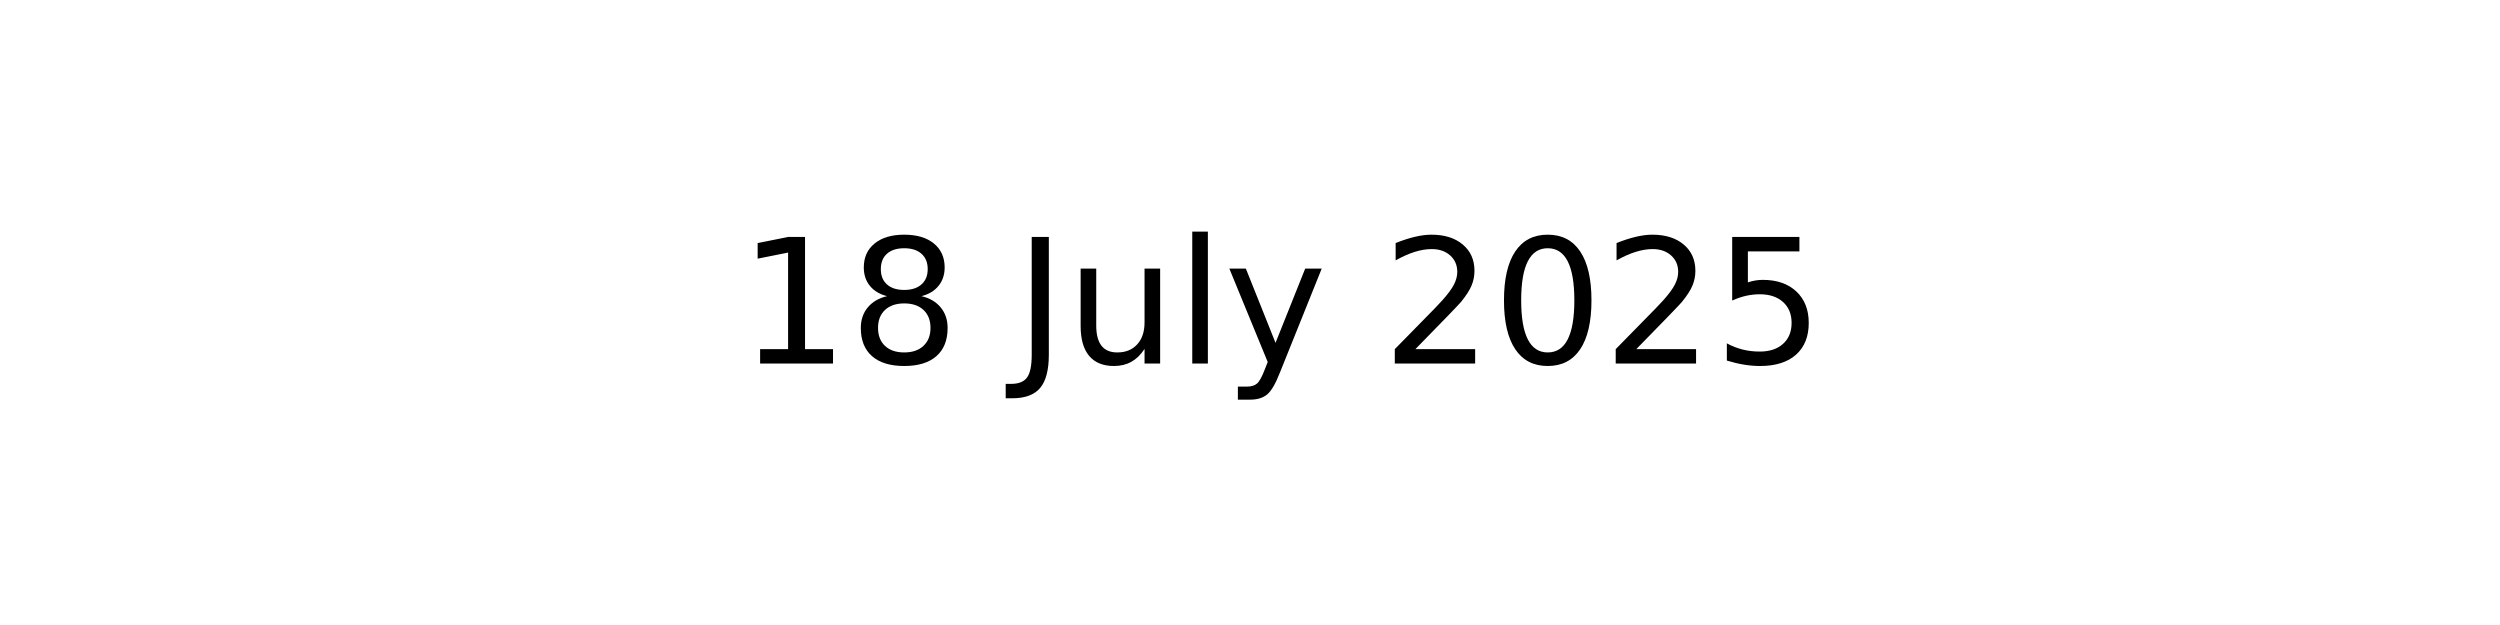
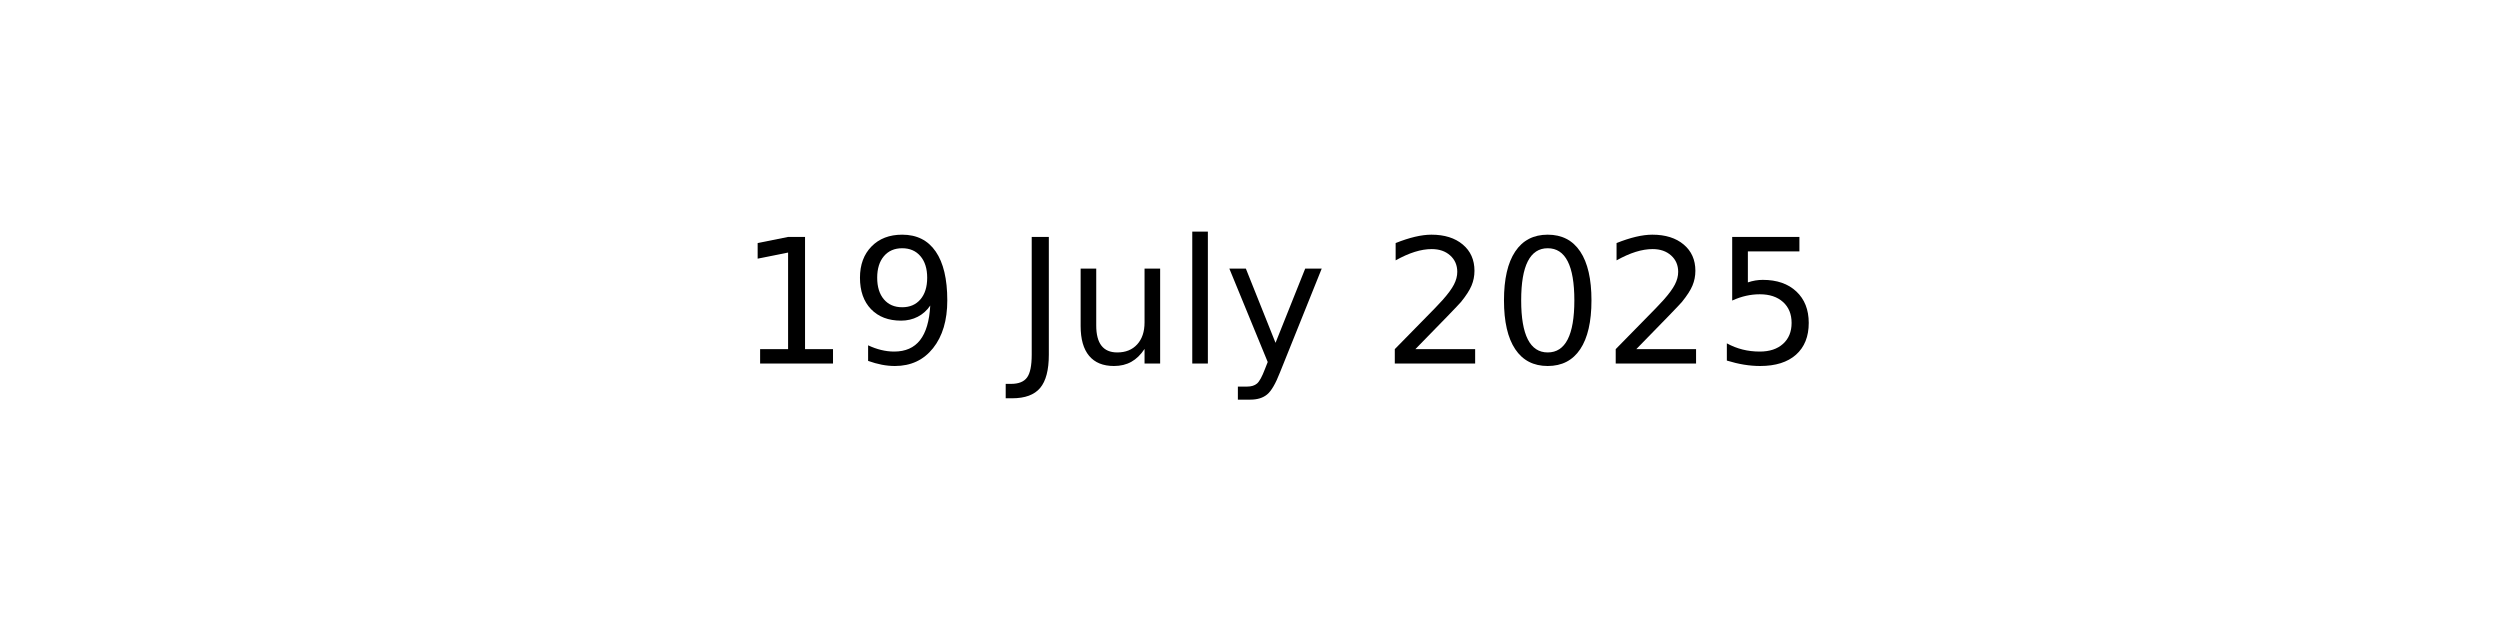
<svg xmlns="http://www.w3.org/2000/svg" xmlns:xlink="http://www.w3.org/1999/xlink" width="144pt" height="36pt" viewBox="0 0 144 36" version="1.1">
  <defs>
    <style type="text/css">*{stroke-linejoin: round; stroke-linecap: butt}</style>
  </defs>
  <g id="figure_1">
    <g id="axes_1">
      <g id="text_1">
        <g transform="translate(42.54219 20.93937) scale(0.1 -0.1)">
          <defs>
            <path id="DejaVuSans-31" d="M 794 531  L 1825 531  L 1825 4091  L 703 3866  L 703 4441  L 1819 4666  L 2450 4666  L 2450 531  L 3481 531  L 3481 0  L 794 0  L 794 531  z " transform="scale(0.015625)" />
-             <path id="DejaVuSans-38" d="M 2034 2216  Q 1584 2216 1326 1975  Q 1069 1734 1069 1313  Q 1069 891 1326 650  Q 1584 409 2034 409  Q 2484 409 2743 651  Q 3003 894 3003 1313  Q 3003 1734 2745 1975  Q 2488 2216 2034 2216  z M 1403 2484  Q 997 2584 770 2862  Q 544 3141 544 3541  Q 544 4100 942 4425  Q 1341 4750 2034 4750  Q 2731 4750 3128 4425  Q 3525 4100 3525 3541  Q 3525 3141 3298 2862  Q 3072 2584 2669 2484  Q 3125 2378 3379 2068  Q 3634 1759 3634 1313  Q 3634 634 3220 271  Q 2806 -91 2034 -91  Q 1263 -91 848 271  Q 434 634 434 1313  Q 434 1759 690 2068  Q 947 2378 1403 2484  z M 1172 3481  Q 1172 3119 1398 2916  Q 1625 2713 2034 2713  Q 2441 2713 2670 2916  Q 2900 3119 2900 3481  Q 2900 3844 2670 4047  Q 2441 4250 2034 4250  Q 1625 4250 1398 4047  Q 1172 3844 1172 3481  z " transform="scale(0.015625)" />
+             <path id="DejaVuSans-39" d="M 703 97  L 703 672  Q 941 559 1184 500  Q 1428 441 1663 441  Q 2288 441 2617 861  Q 2947 1281 2994 2138  Q 2813 1869 2534 1725  Q 2256 1581 1919 1581  Q 1219 1581 811 2004  Q 403 2428 403 3163  Q 403 3881 828 4315  Q 1253 4750 1959 4750  Q 2769 4750 3195 4129  Q 3622 3509 3622 2328  Q 3622 1225 3098 567  Q 2575 -91 1691 -91  Q 1453 -91 1209 -44  Q 966 3 703 97  z M 1959 2075  Q 2384 2075 2632 2365  Q 2881 2656 2881 3163  Q 2881 3666 2632 3958  Q 2384 4250 1959 4250  Q 1534 4250 1286 3958  Q 1038 3666 1038 3163  Q 1038 2656 1286 2365  Q 1534 2075 1959 2075  z " transform="scale(0.015625)" />
            <path id="DejaVuSans-20" transform="scale(0.015625)" />
            <path id="DejaVuSans-4a" d="M 628 4666  L 1259 4666  L 1259 325  Q 1259 -519 939 -900  Q 619 -1281 -91 -1281  L -331 -1281  L -331 -750  L -134 -750  Q 284 -750 456 -515  Q 628 -281 628 325  L 628 4666  z " transform="scale(0.015625)" />
            <path id="DejaVuSans-75" d="M 544 1381  L 544 3500  L 1119 3500  L 1119 1403  Q 1119 906 1312 657  Q 1506 409 1894 409  Q 2359 409 2629 706  Q 2900 1003 2900 1516  L 2900 3500  L 3475 3500  L 3475 0  L 2900 0  L 2900 538  Q 2691 219 2414 64  Q 2138 -91 1772 -91  Q 1169 -91 856 284  Q 544 659 544 1381  z M 1991 3584  L 1991 3584  z " transform="scale(0.015625)" />
            <path id="DejaVuSans-6c" d="M 603 4863  L 1178 4863  L 1178 0  L 603 0  L 603 4863  z " transform="scale(0.015625)" />
            <path id="DejaVuSans-79" d="M 2059 -325  Q 1816 -950 1584 -1140  Q 1353 -1331 966 -1331  L 506 -1331  L 506 -850  L 844 -850  Q 1081 -850 1212 -737  Q 1344 -625 1503 -206  L 1606 56  L 191 3500  L 800 3500  L 1894 763  L 2988 3500  L 3597 3500  L 2059 -325  z " transform="scale(0.015625)" />
            <path id="DejaVuSans-32" d="M 1228 531  L 3431 531  L 3431 0  L 469 0  L 469 531  Q 828 903 1448 1529  Q 2069 2156 2228 2338  Q 2531 2678 2651 2914  Q 2772 3150 2772 3378  Q 2772 3750 2511 3984  Q 2250 4219 1831 4219  Q 1534 4219 1204 4116  Q 875 4013 500 3803  L 500 4441  Q 881 4594 1212 4672  Q 1544 4750 1819 4750  Q 2544 4750 2975 4387  Q 3406 4025 3406 3419  Q 3406 3131 3298 2873  Q 3191 2616 2906 2266  Q 2828 2175 2409 1742  Q 1991 1309 1228 531  z " transform="scale(0.015625)" />
            <path id="DejaVuSans-30" d="M 2034 4250  Q 1547 4250 1301 3770  Q 1056 3291 1056 2328  Q 1056 1369 1301 889  Q 1547 409 2034 409  Q 2525 409 2770 889  Q 3016 1369 3016 2328  Q 3016 3291 2770 3770  Q 2525 4250 2034 4250  z M 2034 4750  Q 2819 4750 3233 4129  Q 3647 3509 3647 2328  Q 3647 1150 3233 529  Q 2819 -91 2034 -91  Q 1250 -91 836 529  Q 422 1150 422 2328  Q 422 3509 836 4129  Q 1250 4750 2034 4750  z " transform="scale(0.015625)" />
            <path id="DejaVuSans-35" d="M 691 4666  L 3169 4666  L 3169 4134  L 1269 4134  L 1269 2991  Q 1406 3038 1543 3061  Q 1681 3084 1819 3084  Q 2600 3084 3056 2656  Q 3513 2228 3513 1497  Q 3513 744 3044 326  Q 2575 -91 1722 -91  Q 1428 -91 1123 -41  Q 819 9 494 109  L 494 744  Q 775 591 1075 516  Q 1375 441 1709 441  Q 2250 441 2565 725  Q 2881 1009 2881 1497  Q 2881 1984 2565 2268  Q 2250 2553 1709 2553  Q 1456 2553 1204 2497  Q 953 2441 691 2322  L 691 4666  z " transform="scale(0.015625)" />
          </defs>
          <use xlink:href="#DejaVuSans-31" />
-           <use xlink:href="#DejaVuSans-38" x="63.623" />
+           <use xlink:href="#DejaVuSans-39" x="63.623" />
          <use xlink:href="#DejaVuSans-20" x="127.246" />
          <use xlink:href="#DejaVuSans-4a" x="159.033" />
          <use xlink:href="#DejaVuSans-75" x="188.525" />
          <use xlink:href="#DejaVuSans-6c" x="251.904" />
          <use xlink:href="#DejaVuSans-79" x="279.688" />
          <use xlink:href="#DejaVuSans-20" x="338.867" />
          <use xlink:href="#DejaVuSans-32" x="370.654" />
          <use xlink:href="#DejaVuSans-30" x="434.277" />
          <use xlink:href="#DejaVuSans-32" x="497.9" />
          <use xlink:href="#DejaVuSans-35" x="561.523" />
        </g>
      </g>
    </g>
  </g>
</svg>
